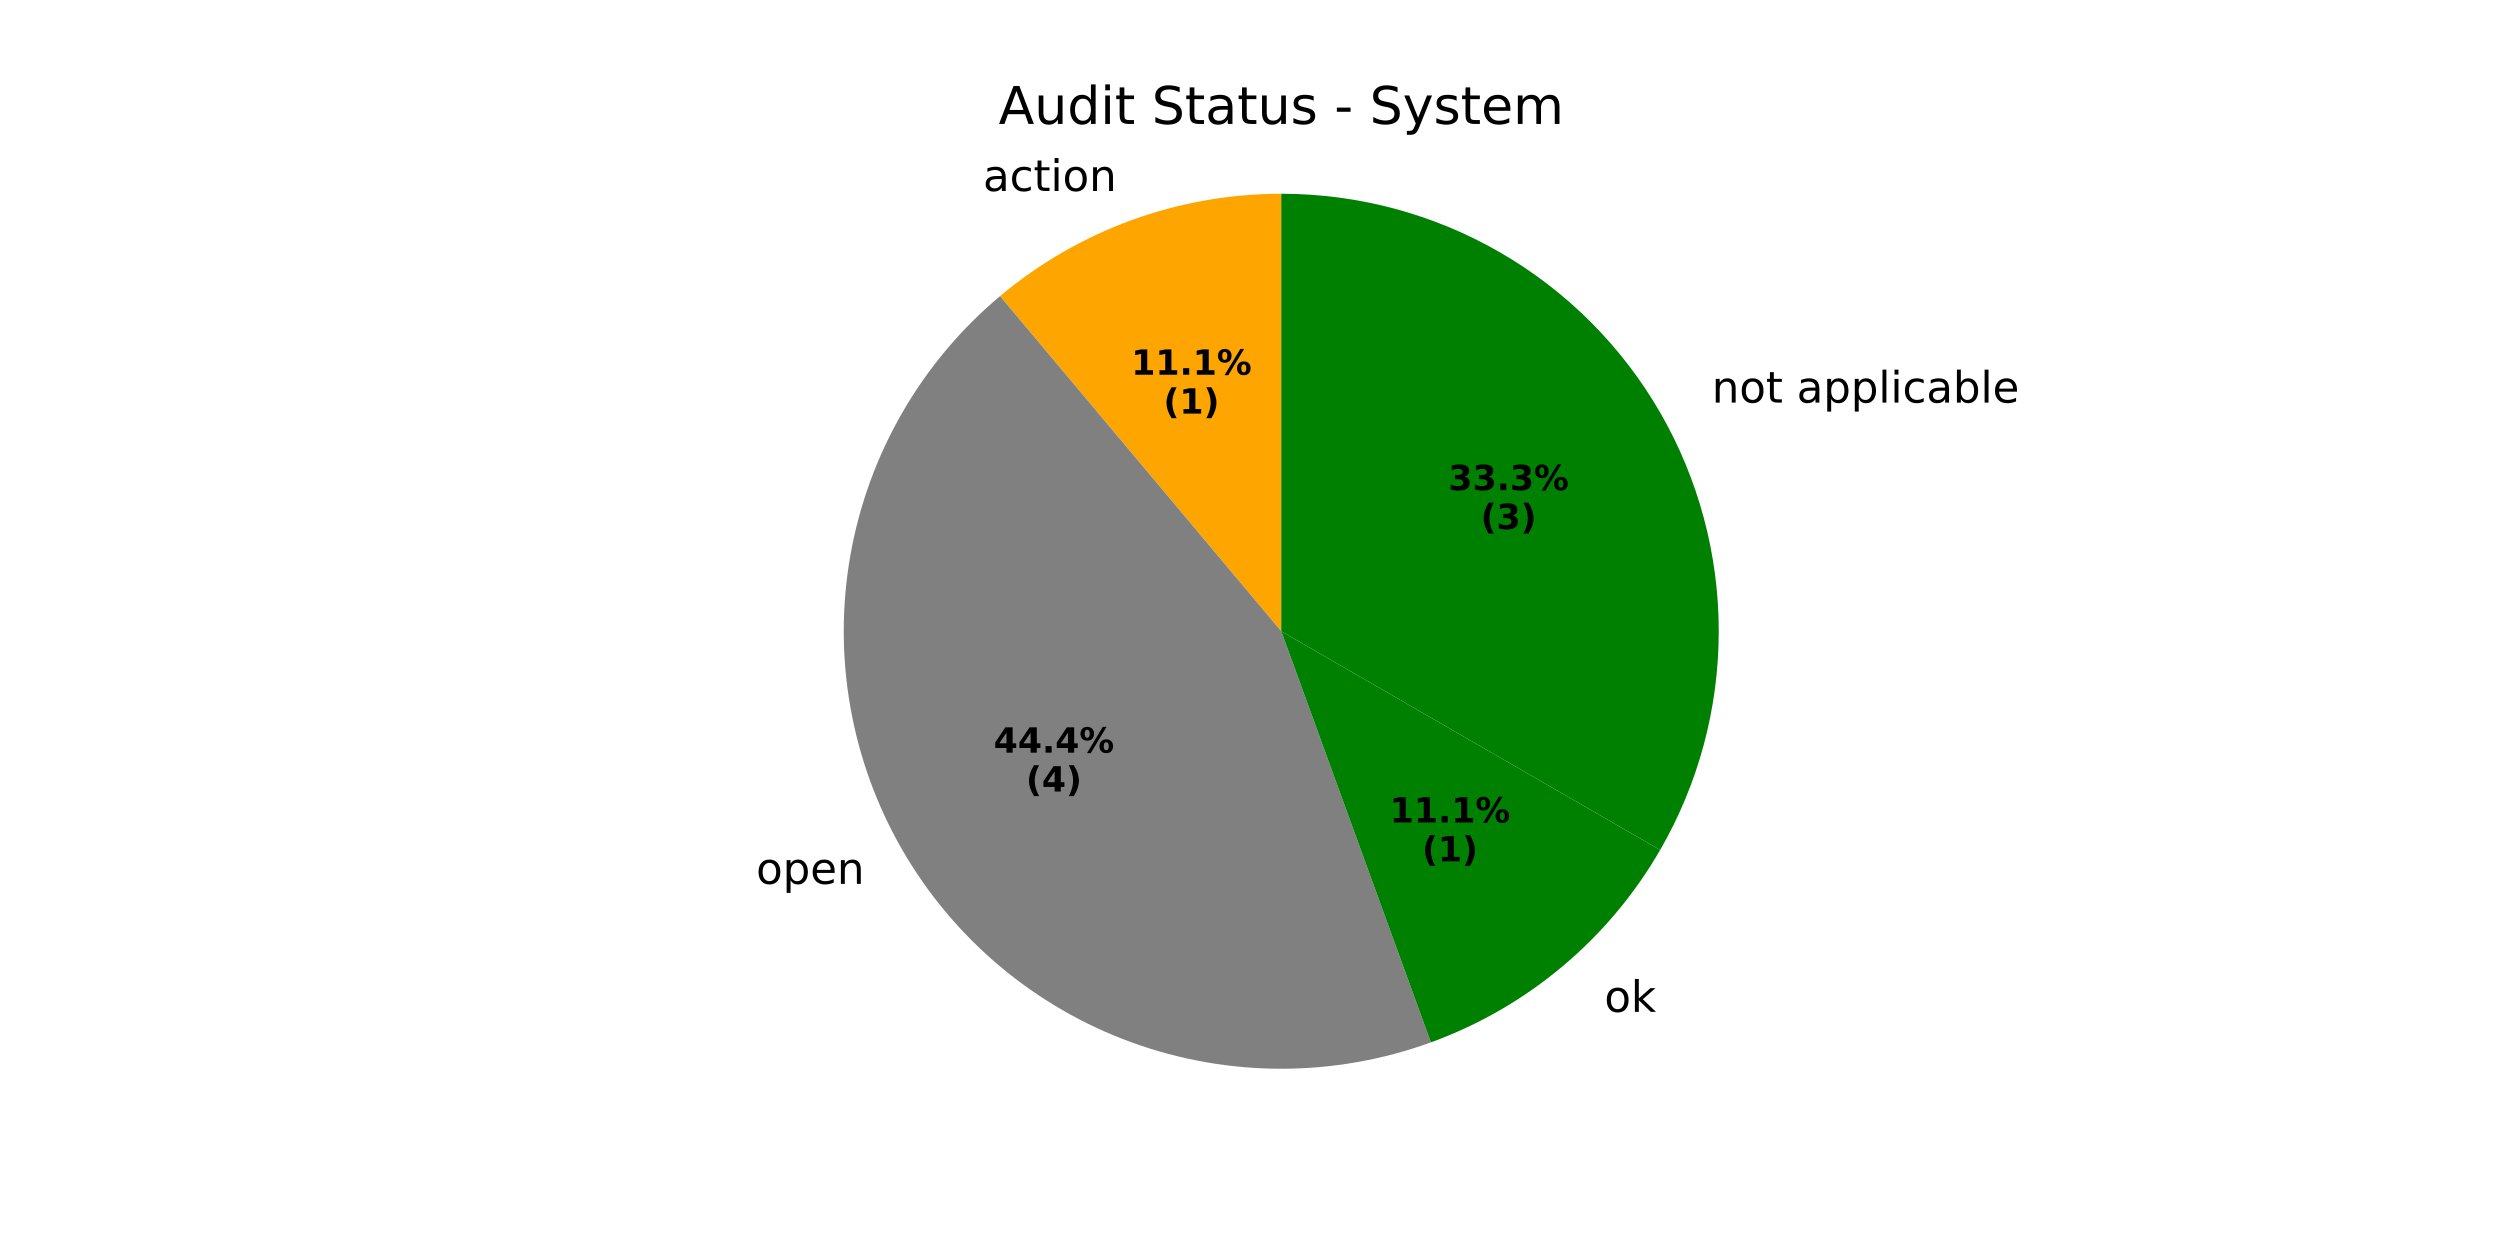
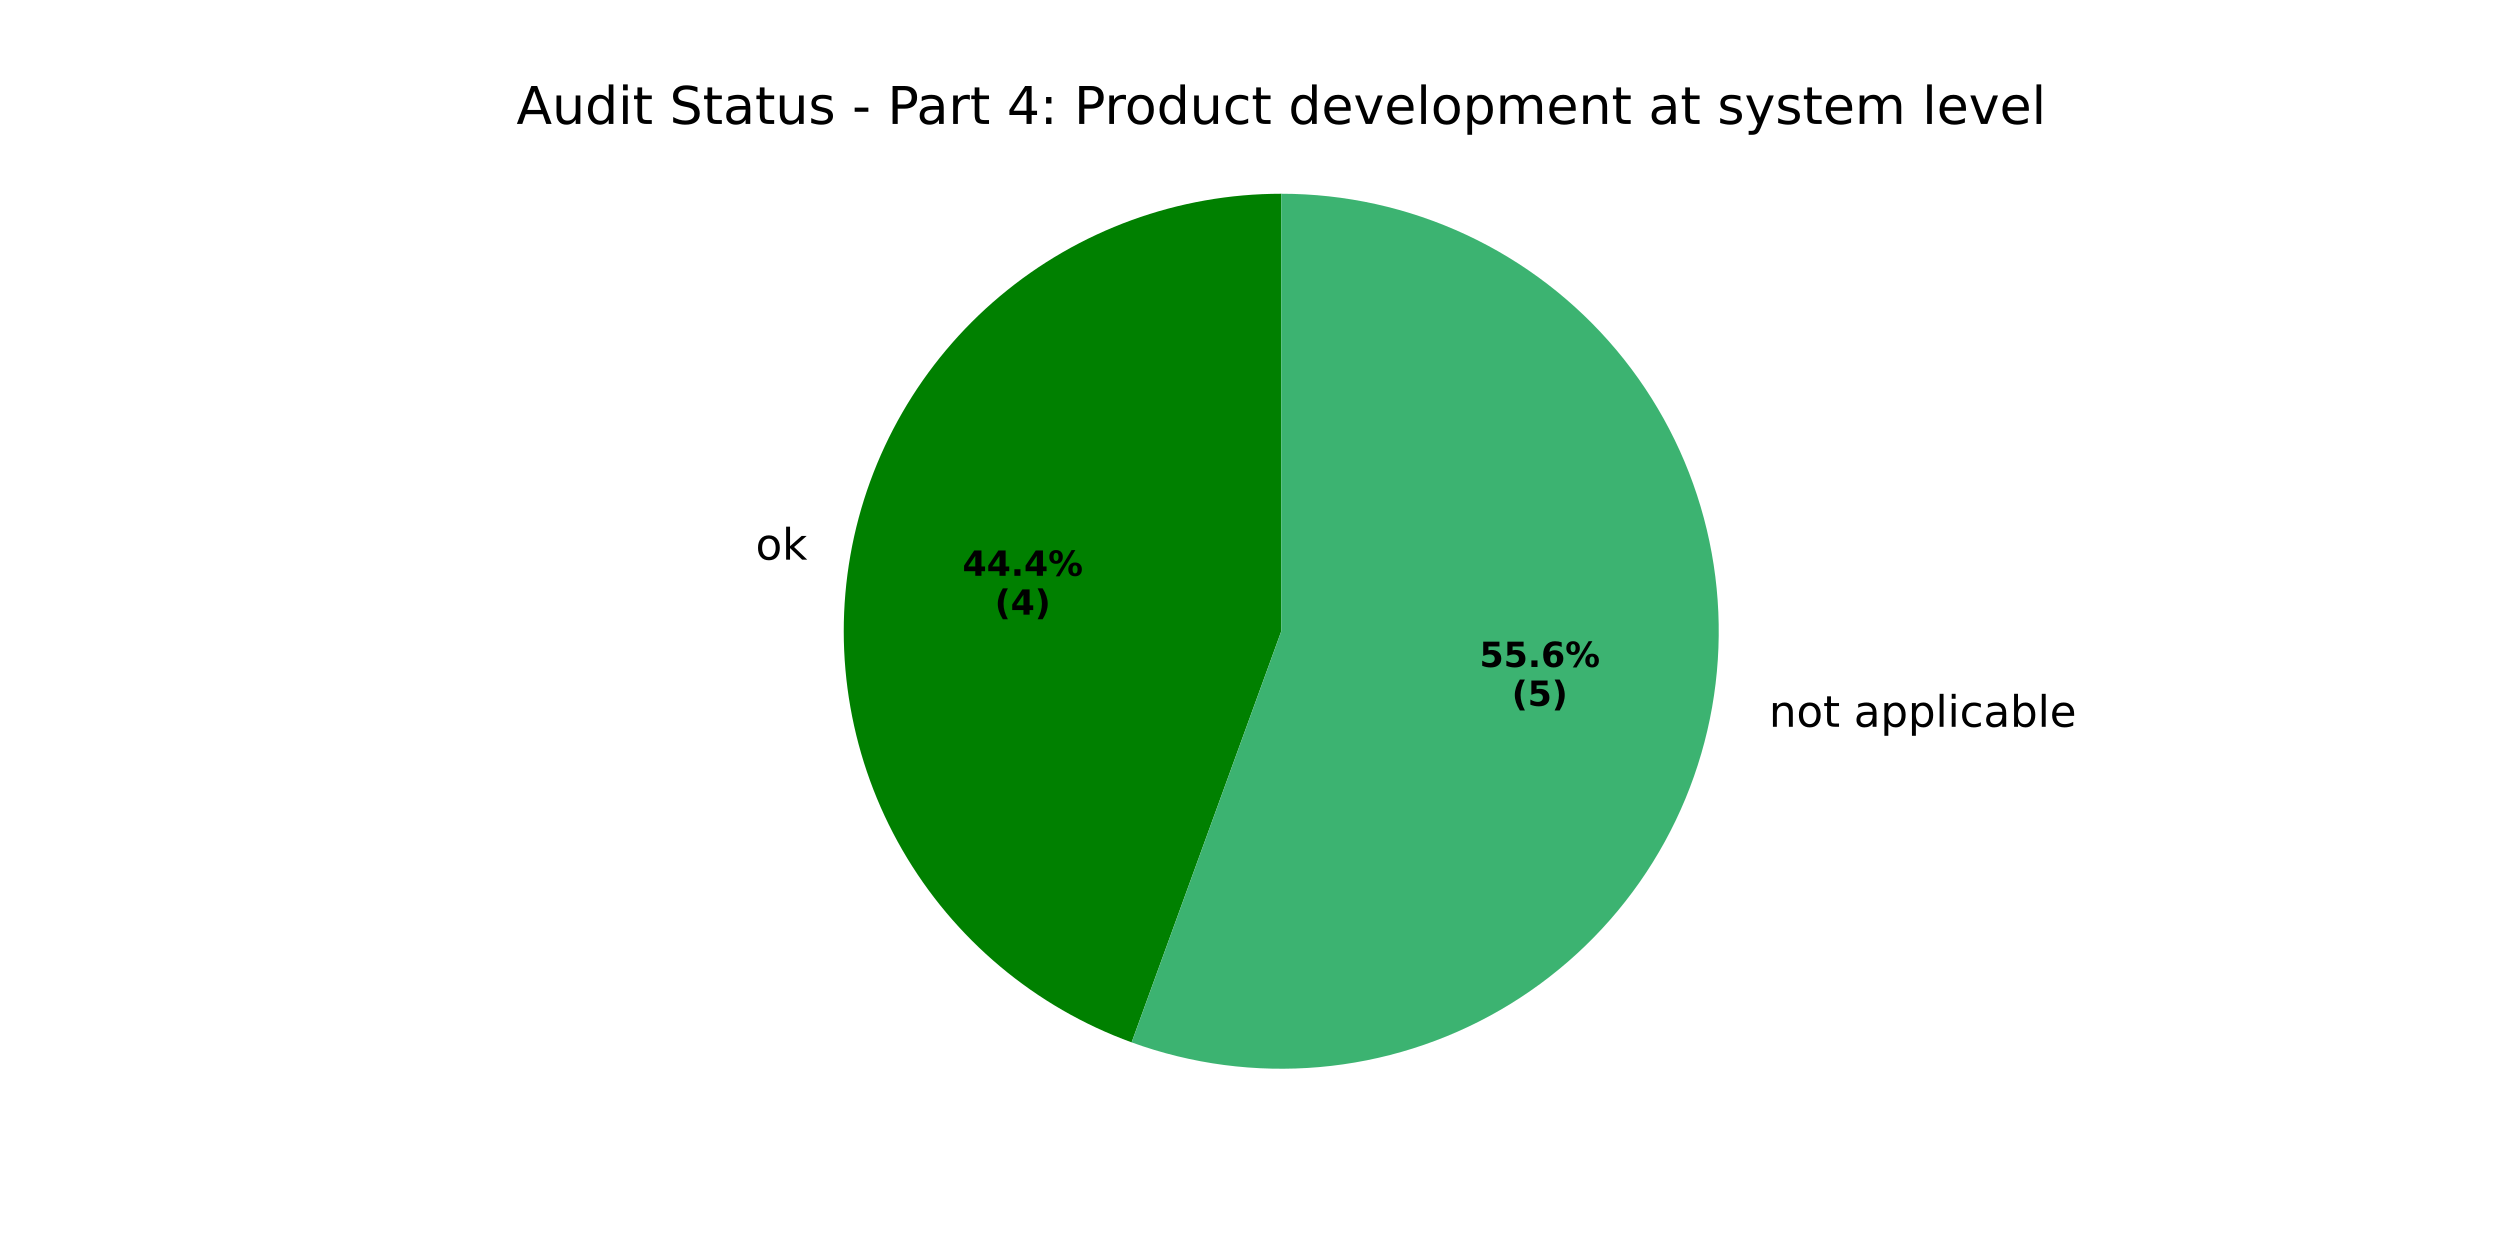
<svg xmlns="http://www.w3.org/2000/svg" xmlns:xlink="http://www.w3.org/1999/xlink" width="576pt" height="288pt" viewBox="0 0 576 288" version="1.1">
  <defs>
    <style type="text/css">*{stroke-linejoin: round; stroke-linecap: butt}</style>
  </defs>
  <g id="figure_1">
    <g id="patch_1">
      <path d="M 0 288  L 576 288  L 576 0  L 0 0  z " style="fill: #ffffff" />
    </g>
    <g id="axes_1">
      <g id="patch_2">
-         <path d="M 295.2 44.64  C 295.2 44.64 295.2 44.64 295.2 44.64  L 295.2 145.441  z " style="fill: #ff0000" />
+         <path d="M 295.2 44.64  C 295.2 44.64 295.2 44.64 295.2 44.64  L 295.2 145.44  z " style="fill: #ff0000" />
      </g>
      <g id="patch_3">
-         <path d="M 295.2 44.64  C 283.441 44.64 271.773 46.697 260.724 50.719  C 249.675 54.741 239.414 60.665 230.406 68.223  L 295.2 145.441  z " style="fill: #ffa500" />
+         <path d="M 295.2 44.64  C 295.2 44.64 295.2 44.64 295.2 44.64  L 295.2 145.44  z " style="fill: #ffa500" />
      </g>
      <g id="patch_4">
-         <path d="M 230.406 68.223  C 212.256 83.452 200.045 104.604 195.93 127.937  C 191.816 151.27 196.057 175.322 207.904 195.841  C 219.75 216.36 238.46 232.059 260.724 240.162  C 282.988 248.266 307.412 248.266 329.676 240.162  L 295.2 145.441  z " style="fill: #808080" />
+         <path d="M 295.2 44.64  C 295.2 44.64 295.2 44.64 295.2 44.64  L 295.2 145.44  z " style="fill: #808080" />
      </g>
      <g id="patch_5">
-         <path d="M 329.676 240.162  C 340.725 236.141 350.986 230.217 359.993 222.659  C 369.001 215.1 376.616 206.024 382.496 195.841  L 295.2 145.441  z " style="fill: #008000" />
+         <path d="M 295.2 44.64  C 271.507 44.64 248.556 52.993 230.407 68.223  C 212.257 83.452 200.045 104.604 195.931 127.936  C 191.817 151.269 196.058 175.322 207.904 195.84  C 219.751 216.358 238.46 232.058 260.724 240.161  L 295.2 145.44  z " style="fill: #008000" />
      </g>
      <g id="patch_6">
-         <path d="M 382.496 195.841  C 382.496 195.841 382.496 195.841 382.496 195.841  L 295.2 145.441  z " style="fill: #008000" />
+         <path d="M 260.724 240.161  C 260.724 240.161 260.724 240.161 260.724 240.161  L 295.2 145.44  z " style="fill: #228b22" />
      </g>
      <g id="patch_7">
-         <path d="M 382.496 195.841  C 391.342 180.519 396 163.134 396 145.441  C 396 127.748 391.342 110.363 382.496 95.04  C 373.649 79.718 360.923 66.991 345.6 58.145  C 330.278 49.298 312.893 44.64 295.2 44.64  L 295.2 145.441  z " style="fill: #008000" />
+         <path d="M 260.724 240.161  C 274.555 245.195 289.322 247.139 303.985 245.856  C 318.648 244.574 332.853 240.095 345.6 232.735  C 358.346 225.376 369.328 215.313 377.77 203.257  C 386.213 191.2 391.912 177.439 394.468 162.944  C 397.024 148.449 396.375 133.568 392.565 119.351  C 388.756 105.134 381.878 91.922 372.417 80.647  C 362.956 69.372 351.139 60.305 337.8 54.084  C 324.46 47.864 309.918 44.64 295.2 44.64  L 295.2 145.44  z " style="fill: #3cb371" />
      </g>
      <g id="matplotlib.axis_1" />
      <g id="matplotlib.axis_2" />
      <g id="text_1">
-         <g transform="translate(223.3169 44.00623) scale(0.1 -0.1)">
+         <g transform="translate(170.9167 128.9453) scale(0.1 -0.1)">
          <defs>
            <path id="DejaVuSans-20" transform="scale(0.015625)" />
-             <path id="DejaVuSans-61" d="M 2194 1759  Q 1497 1759 1228 1600  Q 959 1441 959 1056  Q 959 750 1161 570  Q 1363 391 1709 391  Q 2188 391 2477 730  Q 2766 1069 2766 1631  L 2766 1759  L 2194 1759  z M 3341 1997  L 3341 0  L 2766 0  L 2766 531  Q 2569 213 2275 61  Q 1981 -91 1556 -91  Q 1019 -91 701 211  Q 384 513 384 1019  Q 384 1609 779 1909  Q 1175 2209 1959 2209  L 2766 2209  L 2766 2266  Q 2766 2663 2505 2880  Q 2244 3097 1772 3097  Q 1472 3097 1187 3025  Q 903 2953 641 2809  L 641 3341  Q 956 3463 1253 3523  Q 1550 3584 1831 3584  Q 2591 3584 2966 3190  Q 3341 2797 3341 1997  z " transform="scale(0.015625)" />
-             <path id="DejaVuSans-63" d="M 3122 3366  L 3122 2828  Q 2878 2963 2633 3030  Q 2388 3097 2138 3097  Q 1578 3097 1268 2742  Q 959 2388 959 1747  Q 959 1106 1268 751  Q 1578 397 2138 397  Q 2388 397 2633 464  Q 2878 531 3122 666  L 3122 134  Q 2881 22 2623 -34  Q 2366 -91 2075 -91  Q 1284 -91 818 406  Q 353 903 353 1747  Q 353 2603 823 3093  Q 1294 3584 2113 3584  Q 2378 3584 2631 3529  Q 2884 3475 3122 3366  z " transform="scale(0.015625)" />
-             <path id="DejaVuSans-74" d="M 1172 4494  L 1172 3500  L 2356 3500  L 2356 3053  L 1172 3053  L 1172 1153  Q 1172 725 1289 603  Q 1406 481 1766 481  L 2356 481  L 2356 0  L 1766 0  Q 1100 0 847 248  Q 594 497 594 1153  L 594 3053  L 172 3053  L 172 3500  L 594 3500  L 594 4494  L 1172 4494  z " transform="scale(0.015625)" />
-             <path id="DejaVuSans-69" d="M 603 3500  L 1178 3500  L 1178 0  L 603 0  L 603 3500  z M 603 4863  L 1178 4863  L 1178 4134  L 603 4134  L 603 4863  z " transform="scale(0.015625)" />
            <path id="DejaVuSans-6f" d="M 1959 3097  Q 1497 3097 1228 2736  Q 959 2375 959 1747  Q 959 1119 1226 758  Q 1494 397 1959 397  Q 2419 397 2687 759  Q 2956 1122 2956 1747  Q 2956 2369 2687 2733  Q 2419 3097 1959 3097  z M 1959 3584  Q 2709 3584 3137 3096  Q 3566 2609 3566 1747  Q 3566 888 3137 398  Q 2709 -91 1959 -91  Q 1206 -91 779 398  Q 353 888 353 1747  Q 353 2609 779 3096  Q 1206 3584 1959 3584  z " transform="scale(0.015625)" />
-             <path id="DejaVuSans-6e" d="M 3513 2113  L 3513 0  L 2938 0  L 2938 2094  Q 2938 2591 2744 2837  Q 2550 3084 2163 3084  Q 1697 3084 1428 2787  Q 1159 2491 1159 1978  L 1159 0  L 581 0  L 581 3500  L 1159 3500  L 1159 2956  Q 1366 3272 1645 3428  Q 1925 3584 2291 3584  Q 2894 3584 3203 3211  Q 3513 2838 3513 2113  z " transform="scale(0.015625)" />
+             <path id="DejaVuSans-6b" d="M 581 4863  L 1159 4863  L 1159 1991  L 2875 3500  L 3609 3500  L 1753 1863  L 3688 0  L 2938 0  L 1159 1709  L 1159 0  L 581 0  L 581 4863  z " transform="scale(0.015625)" />
          </defs>
          <use xlink:href="#DejaVuSans-20" />
-           <use xlink:href="#DejaVuSans-61" transform="translate(31.78711 0)" />
-           <use xlink:href="#DejaVuSans-63" transform="translate(93.06641 0)" />
-           <use xlink:href="#DejaVuSans-74" transform="translate(148.0469 0)" />
-           <use xlink:href="#DejaVuSans-69" transform="translate(187.2559 0)" />
-           <use xlink:href="#DejaVuSans-6f" transform="translate(215.0391 0)" />
-           <use xlink:href="#DejaVuSans-6e" transform="translate(276.2207 0)" />
+           <use xlink:href="#DejaVuSans-6f" transform="translate(31.78711 0)" />
+           <use xlink:href="#DejaVuSans-6b" transform="translate(92.96875 0)" />
        </g>
      </g>
      <g id="text_2">
-         <g transform="translate(260.6373 86.33608) scale(0.08 -0.08)">
+         <g transform="translate(221.7617 132.6661) scale(0.08 -0.08)">
          <defs>
-             <path id="DejaVuSans-Bold-31" d="M 750 831  L 1813 831  L 1813 3847  L 722 3622  L 722 4441  L 1806 4666  L 2950 4666  L 2950 831  L 4013 831  L 4013 0  L 750 0  L 750 831  z " transform="scale(0.015625)" />
+             <path id="DejaVuSans-Bold-34" d="M 2356 3675  L 1038 1722  L 2356 1722  L 2356 3675  z M 2156 4666  L 3494 4666  L 3494 1722  L 4159 1722  L 4159 850  L 3494 850  L 3494 0  L 2356 0  L 2356 850  L 288 850  L 288 1881  L 2156 4666  z " transform="scale(0.015625)" />
            <path id="DejaVuSans-Bold-2e" d="M 653 1209  L 1778 1209  L 1778 0  L 653 0  L 653 1209  z " transform="scale(0.015625)" />
            <path id="DejaVuSans-Bold-25" d="M 4959 1925  Q 4738 1925 4616 1733  Q 4494 1541 4494 1184  Q 4494 825 4614 633  Q 4734 441 4959 441  Q 5184 441 5303 633  Q 5422 825 5422 1184  Q 5422 1541 5301 1733  Q 5181 1925 4959 1925  z M 4959 2450  Q 5541 2450 5875 2112  Q 6209 1775 6209 1184  Q 6209 594 5875 251  Q 5541 -91 4959 -91  Q 4378 -91 4042 251  Q 3706 594 3706 1184  Q 3706 1772 4042 2111  Q 4378 2450 4959 2450  z M 2094 -91  L 1403 -91  L 4319 4750  L 5013 4750  L 2094 -91  z M 1453 4750  Q 2034 4750 2367 4411  Q 2700 4072 2700 3481  Q 2700 2891 2367 2550  Q 2034 2209 1453 2209  Q 872 2209 539 2550  Q 206 2891 206 3481  Q 206 4072 539 4411  Q 872 4750 1453 4750  z M 1453 4225  Q 1228 4225 1106 4031  Q 984 3838 984 3481  Q 984 3122 1106 2926  Q 1228 2731 1453 2731  Q 1678 2731 1798 2926  Q 1919 3122 1919 3481  Q 1919 3838 1797 4031  Q 1675 4225 1453 4225  z " transform="scale(0.015625)" />
-           </defs>
-           <use xlink:href="#DejaVuSans-Bold-31" />
-           <use xlink:href="#DejaVuSans-Bold-31" transform="translate(69.58008 0)" />
-           <use xlink:href="#DejaVuSans-Bold-2e" transform="translate(139.1602 0)" />
-           <use xlink:href="#DejaVuSans-Bold-31" transform="translate(177.1484 0)" />
-           <use xlink:href="#DejaVuSans-Bold-25" transform="translate(246.7285 0)" />
-         </g>
-         <g transform="translate(268.0748 95.29433) scale(0.08 -0.08)">
-           <defs>
-             <path id="DejaVuSans-Bold-28" d="M 2413 -844  L 1484 -844  Q 1006 -72 778 623  Q 550 1319 550 2003  Q 550 2688 779 3389  Q 1009 4091 1484 4856  L 2413 4856  Q 2013 4116 1813 3408  Q 1613 2700 1613 2009  Q 1613 1319 1811 609  Q 2009 -100 2413 -844  z " transform="scale(0.015625)" />
-             <path id="DejaVuSans-Bold-29" d="M 513 -844  Q 913 -100 1113 609  Q 1313 1319 1313 2009  Q 1313 2700 1113 3408  Q 913 4116 513 4856  L 1441 4856  Q 1916 4091 2145 3389  Q 2375 2688 2375 2003  Q 2375 1319 2147 623  Q 1919 -72 1441 -844  L 513 -844  z " transform="scale(0.015625)" />
-           </defs>
-           <use xlink:href="#DejaVuSans-Bold-28" />
-           <use xlink:href="#DejaVuSans-Bold-31" transform="translate(45.70312 0)" />
-           <use xlink:href="#DejaVuSans-Bold-29" transform="translate(115.2832 0)" />
-         </g>
-       </g>
-       <g id="text_3">
-         <g transform="translate(171.0382 203.6405) scale(0.1 -0.1)">
-           <defs>
-             <path id="DejaVuSans-70" d="M 1159 525  L 1159 -1331  L 581 -1331  L 581 3500  L 1159 3500  L 1159 2969  Q 1341 3281 1617 3432  Q 1894 3584 2278 3584  Q 2916 3584 3314 3078  Q 3713 2572 3713 1747  Q 3713 922 3314 415  Q 2916 -91 2278 -91  Q 1894 -91 1617 61  Q 1341 213 1159 525  z M 3116 1747  Q 3116 2381 2855 2742  Q 2594 3103 2138 3103  Q 1681 3103 1420 2742  Q 1159 2381 1159 1747  Q 1159 1113 1420 752  Q 1681 391 2138 391  Q 2594 391 2855 752  Q 3116 1113 3116 1747  z " transform="scale(0.015625)" />
-             <path id="DejaVuSans-65" d="M 3597 1894  L 3597 1613  L 953 1613  Q 991 1019 1311 708  Q 1631 397 2203 397  Q 2534 397 2845 478  Q 3156 559 3463 722  L 3463 178  Q 3153 47 2828 -22  Q 2503 -91 2169 -91  Q 1331 -91 842 396  Q 353 884 353 1716  Q 353 2575 817 3079  Q 1281 3584 2069 3584  Q 2775 3584 3186 3129  Q 3597 2675 3597 1894  z M 3022 2063  Q 3016 2534 2758 2815  Q 2500 3097 2075 3097  Q 1594 3097 1305 2825  Q 1016 2553 972 2059  L 3022 2063  z " transform="scale(0.015625)" />
-           </defs>
-           <use xlink:href="#DejaVuSans-20" />
-           <use xlink:href="#DejaVuSans-6f" transform="translate(31.78711 0)" />
-           <use xlink:href="#DejaVuSans-70" transform="translate(92.96875 0)" />
-           <use xlink:href="#DejaVuSans-65" transform="translate(156.4453 0)" />
-           <use xlink:href="#DejaVuSans-6e" transform="translate(217.9688 0)" />
-         </g>
-       </g>
-       <g id="text_4">
-         <g transform="translate(228.9452 173.4093) scale(0.08 -0.08)">
-           <defs>
-             <path id="DejaVuSans-Bold-34" d="M 2356 3675  L 1038 1722  L 2356 1722  L 2356 3675  z M 2156 4666  L 3494 4666  L 3494 1722  L 4159 1722  L 4159 850  L 3494 850  L 3494 0  L 2356 0  L 2356 850  L 288 850  L 288 1881  L 2156 4666  z " transform="scale(0.015625)" />
          </defs>
          <use xlink:href="#DejaVuSans-Bold-34" />
          <use xlink:href="#DejaVuSans-Bold-34" transform="translate(69.58008 0)" />
          <use xlink:href="#DejaVuSans-Bold-2e" transform="translate(139.1602 0)" />
          <use xlink:href="#DejaVuSans-Bold-34" transform="translate(177.1484 0)" />
          <use xlink:href="#DejaVuSans-Bold-25" transform="translate(246.7285 0)" />
        </g>
-         <g transform="translate(236.3827 182.3676) scale(0.08 -0.08)">
+         <g transform="translate(229.1992 141.6244) scale(0.08 -0.08)">
+           <defs>
+             <path id="DejaVuSans-Bold-28" d="M 2413 -844  L 1484 -844  Q 1006 -72 778 623  Q 550 1319 550 2003  Q 550 2688 779 3389  Q 1009 4091 1484 4856  L 2413 4856  Q 2013 4116 1813 3408  Q 1613 2700 1613 2009  Q 1613 1319 1811 609  Q 2009 -100 2413 -844  z " transform="scale(0.015625)" />
+             <path id="DejaVuSans-Bold-29" d="M 513 -844  Q 913 -100 1113 609  Q 1313 1319 1313 2009  Q 1313 2700 1113 3408  Q 913 4116 513 4856  L 1441 4856  Q 1916 4091 2145 3389  Q 2375 2688 2375 2003  Q 2375 1319 2147 623  Q 1919 -72 1441 -844  L 513 -844  z " transform="scale(0.015625)" />
+           </defs>
          <use xlink:href="#DejaVuSans-Bold-28" />
          <use xlink:href="#DejaVuSans-Bold-34" transform="translate(45.70312 0)" />
          <use xlink:href="#DejaVuSans-Bold-29" transform="translate(115.2832 0)" />
        </g>
      </g>
-       <g id="text_5">
-         <g transform="translate(366.4725 233.1397) scale(0.1 -0.1)">
+       <g id="text_3">
+         <g transform="translate(404.3952 167.4535) scale(0.1 -0.1)">
          <defs>
-             <path id="DejaVuSans-6b" d="M 581 4863  L 1159 4863  L 1159 1991  L 2875 3500  L 3609 3500  L 1753 1863  L 3688 0  L 2938 0  L 1159 1709  L 1159 0  L 581 0  L 581 4863  z " transform="scale(0.015625)" />
-           </defs>
-           <use xlink:href="#DejaVuSans-20" />
-           <use xlink:href="#DejaVuSans-6f" transform="translate(31.78711 0)" />
-           <use xlink:href="#DejaVuSans-6b" transform="translate(92.96875 0)" />
-         </g>
-       </g>
-       <g id="text_6">
-         <g transform="translate(320.1989 189.4998) scale(0.08 -0.08)">
-           <use xlink:href="#DejaVuSans-Bold-31" />
-           <use xlink:href="#DejaVuSans-Bold-31" transform="translate(69.58008 0)" />
-           <use xlink:href="#DejaVuSans-Bold-2e" transform="translate(139.1602 0)" />
-           <use xlink:href="#DejaVuSans-Bold-31" transform="translate(177.1484 0)" />
-           <use xlink:href="#DejaVuSans-Bold-25" transform="translate(246.7285 0)" />
-         </g>
-         <g transform="translate(327.6364 198.458) scale(0.08 -0.08)">
-           <use xlink:href="#DejaVuSans-Bold-28" />
-           <use xlink:href="#DejaVuSans-Bold-31" transform="translate(45.70312 0)" />
-           <use xlink:href="#DejaVuSans-Bold-29" transform="translate(115.2832 0)" />
-         </g>
-       </g>
-       <g id="text_7">
-         <g transform="translate(391.2253 92.75965) scale(0.1 -0.1)">
-           <defs>
+             <path id="DejaVuSans-6e" d="M 3513 2113  L 3513 0  L 2938 0  L 2938 2094  Q 2938 2591 2744 2837  Q 2550 3084 2163 3084  Q 1697 3084 1428 2787  Q 1159 2491 1159 1978  L 1159 0  L 581 0  L 581 3500  L 1159 3500  L 1159 2956  Q 1366 3272 1645 3428  Q 1925 3584 2291 3584  Q 2894 3584 3203 3211  Q 3513 2838 3513 2113  z " transform="scale(0.015625)" />
+             <path id="DejaVuSans-74" d="M 1172 4494  L 1172 3500  L 2356 3500  L 2356 3053  L 1172 3053  L 1172 1153  Q 1172 725 1289 603  Q 1406 481 1766 481  L 2356 481  L 2356 0  L 1766 0  Q 1100 0 847 248  Q 594 497 594 1153  L 594 3053  L 172 3053  L 172 3500  L 594 3500  L 594 4494  L 1172 4494  z " transform="scale(0.015625)" />
+             <path id="DejaVuSans-61" d="M 2194 1759  Q 1497 1759 1228 1600  Q 959 1441 959 1056  Q 959 750 1161 570  Q 1363 391 1709 391  Q 2188 391 2477 730  Q 2766 1069 2766 1631  L 2766 1759  L 2194 1759  z M 3341 1997  L 3341 0  L 2766 0  L 2766 531  Q 2569 213 2275 61  Q 1981 -91 1556 -91  Q 1019 -91 701 211  Q 384 513 384 1019  Q 384 1609 779 1909  Q 1175 2209 1959 2209  L 2766 2209  L 2766 2266  Q 2766 2663 2505 2880  Q 2244 3097 1772 3097  Q 1472 3097 1187 3025  Q 903 2953 641 2809  L 641 3341  Q 956 3463 1253 3523  Q 1550 3584 1831 3584  Q 2591 3584 2966 3190  Q 3341 2797 3341 1997  z " transform="scale(0.015625)" />
+             <path id="DejaVuSans-70" d="M 1159 525  L 1159 -1331  L 581 -1331  L 581 3500  L 1159 3500  L 1159 2969  Q 1341 3281 1617 3432  Q 1894 3584 2278 3584  Q 2916 3584 3314 3078  Q 3713 2572 3713 1747  Q 3713 922 3314 415  Q 2916 -91 2278 -91  Q 1894 -91 1617 61  Q 1341 213 1159 525  z M 3116 1747  Q 3116 2381 2855 2742  Q 2594 3103 2138 3103  Q 1681 3103 1420 2742  Q 1159 2381 1159 1747  Q 1159 1113 1420 752  Q 1681 391 2138 391  Q 2594 391 2855 752  Q 3116 1113 3116 1747  z " transform="scale(0.015625)" />
            <path id="DejaVuSans-6c" d="M 603 4863  L 1178 4863  L 1178 0  L 603 0  L 603 4863  z " transform="scale(0.015625)" />
+             <path id="DejaVuSans-69" d="M 603 3500  L 1178 3500  L 1178 0  L 603 0  L 603 3500  z M 603 4863  L 1178 4863  L 1178 4134  L 603 4134  L 603 4863  z " transform="scale(0.015625)" />
+             <path id="DejaVuSans-63" d="M 3122 3366  L 3122 2828  Q 2878 2963 2633 3030  Q 2388 3097 2138 3097  Q 1578 3097 1268 2742  Q 959 2388 959 1747  Q 959 1106 1268 751  Q 1578 397 2138 397  Q 2388 397 2633 464  Q 2878 531 3122 666  L 3122 134  Q 2881 22 2623 -34  Q 2366 -91 2075 -91  Q 1284 -91 818 406  Q 353 903 353 1747  Q 353 2603 823 3093  Q 1294 3584 2113 3584  Q 2378 3584 2631 3529  Q 2884 3475 3122 3366  z " transform="scale(0.015625)" />
            <path id="DejaVuSans-62" d="M 3116 1747  Q 3116 2381 2855 2742  Q 2594 3103 2138 3103  Q 1681 3103 1420 2742  Q 1159 2381 1159 1747  Q 1159 1113 1420 752  Q 1681 391 2138 391  Q 2594 391 2855 752  Q 3116 1113 3116 1747  z M 1159 2969  Q 1341 3281 1617 3432  Q 1894 3584 2278 3584  Q 2916 3584 3314 3078  Q 3713 2572 3713 1747  Q 3713 922 3314 415  Q 2916 -91 2278 -91  Q 1894 -91 1617 61  Q 1341 213 1159 525  L 1159 0  L 581 0  L 581 4863  L 1159 4863  L 1159 2969  z " transform="scale(0.015625)" />
+             <path id="DejaVuSans-65" d="M 3597 1894  L 3597 1613  L 953 1613  Q 991 1019 1311 708  Q 1631 397 2203 397  Q 2534 397 2845 478  Q 3156 559 3463 722  L 3463 178  Q 3153 47 2828 -22  Q 2503 -91 2169 -91  Q 1331 -91 842 396  Q 353 884 353 1716  Q 353 2575 817 3079  Q 1281 3584 2069 3584  Q 2775 3584 3186 3129  Q 3597 2675 3597 1894  z M 3022 2063  Q 3016 2534 2758 2815  Q 2500 3097 2075 3097  Q 1594 3097 1305 2825  Q 1016 2553 972 2059  L 3022 2063  z " transform="scale(0.015625)" />
          </defs>
          <use xlink:href="#DejaVuSans-20" />
          <use xlink:href="#DejaVuSans-6e" transform="translate(31.78711 0)" />
          <use xlink:href="#DejaVuSans-6f" transform="translate(95.16602 0)" />
          <use xlink:href="#DejaVuSans-74" transform="translate(156.3477 0)" />
          <use xlink:href="#DejaVuSans-20" transform="translate(195.5566 0)" />
          <use xlink:href="#DejaVuSans-61" transform="translate(227.3438 0)" />
          <use xlink:href="#DejaVuSans-70" transform="translate(288.623 0)" />
          <use xlink:href="#DejaVuSans-70" transform="translate(352.0996 0)" />
          <use xlink:href="#DejaVuSans-6c" transform="translate(415.5762 0)" />
          <use xlink:href="#DejaVuSans-69" transform="translate(443.3594 0)" />
          <use xlink:href="#DejaVuSans-63" transform="translate(471.1426 0)" />
          <use xlink:href="#DejaVuSans-61" transform="translate(526.123 0)" />
          <use xlink:href="#DejaVuSans-62" transform="translate(587.4023 0)" />
          <use xlink:href="#DejaVuSans-6c" transform="translate(650.8789 0)" />
          <use xlink:href="#DejaVuSans-65" transform="translate(678.6621 0)" />
        </g>
      </g>
-       <g id="text_8">
-         <g transform="translate(333.7004 112.9289) scale(0.08 -0.08)">
+       <g id="text_4">
+         <g transform="translate(340.884 153.6706) scale(0.08 -0.08)">
          <defs>
-             <path id="DejaVuSans-Bold-33" d="M 2981 2516  Q 3453 2394 3698 2092  Q 3944 1791 3944 1325  Q 3944 631 3412 270  Q 2881 -91 1863 -91  Q 1503 -91 1142 -33  Q 781 25 428 141  L 428 1069  Q 766 900 1098 814  Q 1431 728 1753 728  Q 2231 728 2486 893  Q 2741 1059 2741 1369  Q 2741 1688 2480 1852  Q 2219 2016 1709 2016  L 1228 2016  L 1228 2791  L 1734 2791  Q 2188 2791 2409 2933  Q 2631 3075 2631 3366  Q 2631 3634 2415 3781  Q 2200 3928 1806 3928  Q 1516 3928 1219 3862  Q 922 3797 628 3669  L 628 4550  Q 984 4650 1334 4700  Q 1684 4750 2022 4750  Q 2931 4750 3382 4451  Q 3834 4153 3834 3553  Q 3834 3144 3618 2883  Q 3403 2622 2981 2516  z " transform="scale(0.015625)" />
+             <path id="DejaVuSans-Bold-35" d="M 678 4666  L 3669 4666  L 3669 3781  L 1638 3781  L 1638 3059  Q 1775 3097 1914 3117  Q 2053 3138 2203 3138  Q 3056 3138 3531 2711  Q 4006 2284 4006 1522  Q 4006 766 3489 337  Q 2972 -91 2053 -91  Q 1656 -91 1267 -14  Q 878 63 494 219  L 494 1166  Q 875 947 1217 837  Q 1559 728 1863 728  Q 2300 728 2551 942  Q 2803 1156 2803 1522  Q 2803 1891 2551 2103  Q 2300 2316 1863 2316  Q 1603 2316 1309 2248  Q 1016 2181 678 2041  L 678 4666  z " transform="scale(0.015625)" />
+             <path id="DejaVuSans-Bold-36" d="M 2316 2303  Q 2000 2303 1842 2098  Q 1684 1894 1684 1484  Q 1684 1075 1842 870  Q 2000 666 2316 666  Q 2634 666 2792 870  Q 2950 1075 2950 1484  Q 2950 1894 2792 2098  Q 2634 2303 2316 2303  z M 3803 4544  L 3803 3681  Q 3506 3822 3243 3889  Q 2981 3956 2731 3956  Q 2194 3956 1894 3657  Q 1594 3359 1544 2772  Q 1750 2925 1990 3001  Q 2231 3078 2516 3078  Q 3231 3078 3670 2659  Q 4109 2241 4109 1563  Q 4109 813 3618 361  Q 3128 -91 2303 -91  Q 1394 -91 895 523  Q 397 1138 397 2266  Q 397 3422 980 4083  Q 1563 4744 2578 4744  Q 2900 4744 3203 4694  Q 3506 4644 3803 4544  z " transform="scale(0.015625)" />
          </defs>
-           <use xlink:href="#DejaVuSans-Bold-33" />
-           <use xlink:href="#DejaVuSans-Bold-33" transform="translate(69.58008 0)" />
+           <use xlink:href="#DejaVuSans-Bold-35" />
+           <use xlink:href="#DejaVuSans-Bold-35" transform="translate(69.58008 0)" />
          <use xlink:href="#DejaVuSans-Bold-2e" transform="translate(139.1602 0)" />
-           <use xlink:href="#DejaVuSans-Bold-33" transform="translate(177.1484 0)" />
+           <use xlink:href="#DejaVuSans-Bold-36" transform="translate(177.1484 0)" />
          <use xlink:href="#DejaVuSans-Bold-25" transform="translate(246.7285 0)" />
        </g>
-         <g transform="translate(341.1379 121.8871) scale(0.08 -0.08)">
+         <g transform="translate(348.3215 162.6289) scale(0.08 -0.08)">
          <use xlink:href="#DejaVuSans-Bold-28" />
-           <use xlink:href="#DejaVuSans-Bold-33" transform="translate(45.70312 0)" />
+           <use xlink:href="#DejaVuSans-Bold-35" transform="translate(45.70312 0)" />
          <use xlink:href="#DejaVuSans-Bold-29" transform="translate(115.2832 0)" />
        </g>
      </g>
-       <g id="text_9">
-         <g transform="translate(230.0869 28.56) scale(0.12 -0.12)">
+       <g id="text_5">
+         <g transform="translate(118.9884 28.56) scale(0.12 -0.12)">
          <defs>
            <path id="DejaVuSans-41" d="M 2188 4044  L 1331 1722  L 3047 1722  L 2188 4044  z M 1831 4666  L 2547 4666  L 4325 0  L 3669 0  L 3244 1197  L 1141 1197  L 716 0  L 50 0  L 1831 4666  z " transform="scale(0.015625)" />
            <path id="DejaVuSans-75" d="M 544 1381  L 544 3500  L 1119 3500  L 1119 1403  Q 1119 906 1312 657  Q 1506 409 1894 409  Q 2359 409 2629 706  Q 2900 1003 2900 1516  L 2900 3500  L 3475 3500  L 3475 0  L 2900 0  L 2900 538  Q 2691 219 2414 64  Q 2138 -91 1772 -91  Q 1169 -91 856 284  Q 544 659 544 1381  z M 1991 3584  L 1991 3584  z " transform="scale(0.015625)" />
            <path id="DejaVuSans-64" d="M 2906 2969  L 2906 4863  L 3481 4863  L 3481 0  L 2906 0  L 2906 525  Q 2725 213 2448 61  Q 2172 -91 1784 -91  Q 1150 -91 751 415  Q 353 922 353 1747  Q 353 2572 751 3078  Q 1150 3584 1784 3584  Q 2172 3584 2448 3432  Q 2725 3281 2906 2969  z M 947 1747  Q 947 1113 1208 752  Q 1469 391 1925 391  Q 2381 391 2643 752  Q 2906 1113 2906 1747  Q 2906 2381 2643 2742  Q 2381 3103 1925 3103  Q 1469 3103 1208 2742  Q 947 2381 947 1747  z " transform="scale(0.015625)" />
            <path id="DejaVuSans-53" d="M 3425 4513  L 3425 3897  Q 3066 4069 2747 4153  Q 2428 4238 2131 4238  Q 1616 4238 1336 4038  Q 1056 3838 1056 3469  Q 1056 3159 1242 3001  Q 1428 2844 1947 2747  L 2328 2669  Q 3034 2534 3370 2195  Q 3706 1856 3706 1288  Q 3706 609 3251 259  Q 2797 -91 1919 -91  Q 1588 -91 1214 -16  Q 841 59 441 206  L 441 856  Q 825 641 1194 531  Q 1563 422 1919 422  Q 2459 422 2753 634  Q 3047 847 3047 1241  Q 3047 1584 2836 1778  Q 2625 1972 2144 2069  L 1759 2144  Q 1053 2284 737 2584  Q 422 2884 422 3419  Q 422 4038 858 4394  Q 1294 4750 2059 4750  Q 2388 4750 2728 4690  Q 3069 4631 3425 4513  z " transform="scale(0.015625)" />
            <path id="DejaVuSans-73" d="M 2834 3397  L 2834 2853  Q 2591 2978 2328 3040  Q 2066 3103 1784 3103  Q 1356 3103 1142 2972  Q 928 2841 928 2578  Q 928 2378 1081 2264  Q 1234 2150 1697 2047  L 1894 2003  Q 2506 1872 2764 1633  Q 3022 1394 3022 966  Q 3022 478 2636 193  Q 2250 -91 1575 -91  Q 1294 -91 989 -36  Q 684 19 347 128  L 347 722  Q 666 556 975 473  Q 1284 391 1588 391  Q 1994 391 2212 530  Q 2431 669 2431 922  Q 2431 1156 2273 1281  Q 2116 1406 1581 1522  L 1381 1569  Q 847 1681 609 1914  Q 372 2147 372 2553  Q 372 3047 722 3315  Q 1072 3584 1716 3584  Q 2034 3584 2315 3537  Q 2597 3491 2834 3397  z " transform="scale(0.015625)" />
            <path id="DejaVuSans-2d" d="M 313 2009  L 1997 2009  L 1997 1497  L 313 1497  L 313 2009  z " transform="scale(0.015625)" />
+             <path id="DejaVuSans-50" d="M 1259 4147  L 1259 2394  L 2053 2394  Q 2494 2394 2734 2622  Q 2975 2850 2975 3272  Q 2975 3691 2734 3919  Q 2494 4147 2053 4147  L 1259 4147  z M 628 4666  L 2053 4666  Q 2838 4666 3239 4311  Q 3641 3956 3641 3272  Q 3641 2581 3239 2228  Q 2838 1875 2053 1875  L 1259 1875  L 1259 0  L 628 0  L 628 4666  z " transform="scale(0.015625)" />
+             <path id="DejaVuSans-72" d="M 2631 2963  Q 2534 3019 2420 3045  Q 2306 3072 2169 3072  Q 1681 3072 1420 2755  Q 1159 2438 1159 1844  L 1159 0  L 581 0  L 581 3500  L 1159 3500  L 1159 2956  Q 1341 3275 1631 3429  Q 1922 3584 2338 3584  Q 2397 3584 2469 3576  Q 2541 3569 2628 3553  L 2631 2963  z " transform="scale(0.015625)" />
+             <path id="DejaVuSans-34" d="M 2419 4116  L 825 1625  L 2419 1625  L 2419 4116  z M 2253 4666  L 3047 4666  L 3047 1625  L 3713 1625  L 3713 1100  L 3047 1100  L 3047 0  L 2419 0  L 2419 1100  L 313 1100  L 313 1709  L 2253 4666  z " transform="scale(0.015625)" />
+             <path id="DejaVuSans-3a" d="M 750 794  L 1409 794  L 1409 0  L 750 0  L 750 794  z M 750 3309  L 1409 3309  L 1409 2516  L 750 2516  L 750 3309  z " transform="scale(0.015625)" />
+             <path id="DejaVuSans-76" d="M 191 3500  L 800 3500  L 1894 563  L 2988 3500  L 3597 3500  L 2284 0  L 1503 0  L 191 3500  z " transform="scale(0.015625)" />
+             <path id="DejaVuSans-6d" d="M 3328 2828  Q 3544 3216 3844 3400  Q 4144 3584 4550 3584  Q 5097 3584 5394 3201  Q 5691 2819 5691 2113  L 5691 0  L 5113 0  L 5113 2094  Q 5113 2597 4934 2840  Q 4756 3084 4391 3084  Q 3944 3084 3684 2787  Q 3425 2491 3425 1978  L 3425 0  L 2847 0  L 2847 2094  Q 2847 2600 2669 2842  Q 2491 3084 2119 3084  Q 1678 3084 1418 2786  Q 1159 2488 1159 1978  L 1159 0  L 581 0  L 581 3500  L 1159 3500  L 1159 2956  Q 1356 3278 1631 3431  Q 1906 3584 2284 3584  Q 2666 3584 2933 3390  Q 3200 3197 3328 2828  z " transform="scale(0.015625)" />
            <path id="DejaVuSans-79" d="M 2059 -325  Q 1816 -950 1584 -1140  Q 1353 -1331 966 -1331  L 506 -1331  L 506 -850  L 844 -850  Q 1081 -850 1212 -737  Q 1344 -625 1503 -206  L 1606 56  L 191 3500  L 800 3500  L 1894 763  L 2988 3500  L 3597 3500  L 2059 -325  z " transform="scale(0.015625)" />
-             <path id="DejaVuSans-6d" d="M 3328 2828  Q 3544 3216 3844 3400  Q 4144 3584 4550 3584  Q 5097 3584 5394 3201  Q 5691 2819 5691 2113  L 5691 0  L 5113 0  L 5113 2094  Q 5113 2597 4934 2840  Q 4756 3084 4391 3084  Q 3944 3084 3684 2787  Q 3425 2491 3425 1978  L 3425 0  L 2847 0  L 2847 2094  Q 2847 2600 2669 2842  Q 2491 3084 2119 3084  Q 1678 3084 1418 2786  Q 1159 2488 1159 1978  L 1159 0  L 581 0  L 581 3500  L 1159 3500  L 1159 2956  Q 1356 3278 1631 3431  Q 1906 3584 2284 3584  Q 2666 3584 2933 3390  Q 3200 3197 3328 2828  z " transform="scale(0.015625)" />
          </defs>
          <use xlink:href="#DejaVuSans-41" />
          <use xlink:href="#DejaVuSans-75" transform="translate(68.4082 0)" />
          <use xlink:href="#DejaVuSans-64" transform="translate(131.7871 0)" />
          <use xlink:href="#DejaVuSans-69" transform="translate(195.2637 0)" />
          <use xlink:href="#DejaVuSans-74" transform="translate(223.0469 0)" />
          <use xlink:href="#DejaVuSans-20" transform="translate(262.2559 0)" />
          <use xlink:href="#DejaVuSans-53" transform="translate(294.043 0)" />
          <use xlink:href="#DejaVuSans-74" transform="translate(357.5195 0)" />
          <use xlink:href="#DejaVuSans-61" transform="translate(396.7285 0)" />
          <use xlink:href="#DejaVuSans-74" transform="translate(458.0078 0)" />
          <use xlink:href="#DejaVuSans-75" transform="translate(497.2168 0)" />
          <use xlink:href="#DejaVuSans-73" transform="translate(560.5957 0)" />
          <use xlink:href="#DejaVuSans-20" transform="translate(612.6953 0)" />
          <use xlink:href="#DejaVuSans-2d" transform="translate(644.4824 0)" />
          <use xlink:href="#DejaVuSans-20" transform="translate(680.5664 0)" />
-           <use xlink:href="#DejaVuSans-53" transform="translate(712.3535 0)" />
-           <use xlink:href="#DejaVuSans-79" transform="translate(775.8301 0)" />
-           <use xlink:href="#DejaVuSans-73" transform="translate(835.0098 0)" />
-           <use xlink:href="#DejaVuSans-74" transform="translate(887.1094 0)" />
-           <use xlink:href="#DejaVuSans-65" transform="translate(926.3184 0)" />
-           <use xlink:href="#DejaVuSans-6d" transform="translate(987.8418 0)" />
+           <use xlink:href="#DejaVuSans-50" transform="translate(712.3535 0)" />
+           <use xlink:href="#DejaVuSans-61" transform="translate(768.1562 0)" />
+           <use xlink:href="#DejaVuSans-72" transform="translate(829.4355 0)" />
+           <use xlink:href="#DejaVuSans-74" transform="translate(870.5488 0)" />
+           <use xlink:href="#DejaVuSans-20" transform="translate(909.7578 0)" />
+           <use xlink:href="#DejaVuSans-34" transform="translate(941.5449 0)" />
+           <use xlink:href="#DejaVuSans-3a" transform="translate(1005.168 0)" />
+           <use xlink:href="#DejaVuSans-20" transform="translate(1038.859 0)" />
+           <use xlink:href="#DejaVuSans-50" transform="translate(1070.646 0)" />
+           <use xlink:href="#DejaVuSans-72" transform="translate(1129.199 0)" />
+           <use xlink:href="#DejaVuSans-6f" transform="translate(1168.062 0)" />
+           <use xlink:href="#DejaVuSans-64" transform="translate(1229.244 0)" />
+           <use xlink:href="#DejaVuSans-75" transform="translate(1292.721 0)" />
+           <use xlink:href="#DejaVuSans-63" transform="translate(1356.1 0)" />
+           <use xlink:href="#DejaVuSans-74" transform="translate(1411.08 0)" />
+           <use xlink:href="#DejaVuSans-20" transform="translate(1450.289 0)" />
+           <use xlink:href="#DejaVuSans-64" transform="translate(1482.076 0)" />
+           <use xlink:href="#DejaVuSans-65" transform="translate(1545.553 0)" />
+           <use xlink:href="#DejaVuSans-76" transform="translate(1607.076 0)" />
+           <use xlink:href="#DejaVuSans-65" transform="translate(1666.256 0)" />
+           <use xlink:href="#DejaVuSans-6c" transform="translate(1727.779 0)" />
+           <use xlink:href="#DejaVuSans-6f" transform="translate(1755.562 0)" />
+           <use xlink:href="#DejaVuSans-70" transform="translate(1816.744 0)" />
+           <use xlink:href="#DejaVuSans-6d" transform="translate(1880.221 0)" />
+           <use xlink:href="#DejaVuSans-65" transform="translate(1977.633 0)" />
+           <use xlink:href="#DejaVuSans-6e" transform="translate(2039.156 0)" />
+           <use xlink:href="#DejaVuSans-74" transform="translate(2102.535 0)" />
+           <use xlink:href="#DejaVuSans-20" transform="translate(2141.744 0)" />
+           <use xlink:href="#DejaVuSans-61" transform="translate(2173.531 0)" />
+           <use xlink:href="#DejaVuSans-74" transform="translate(2234.811 0)" />
+           <use xlink:href="#DejaVuSans-20" transform="translate(2274.02 0)" />
+           <use xlink:href="#DejaVuSans-73" transform="translate(2305.807 0)" />
+           <use xlink:href="#DejaVuSans-79" transform="translate(2357.906 0)" />
+           <use xlink:href="#DejaVuSans-73" transform="translate(2417.086 0)" />
+           <use xlink:href="#DejaVuSans-74" transform="translate(2469.186 0)" />
+           <use xlink:href="#DejaVuSans-65" transform="translate(2508.395 0)" />
+           <use xlink:href="#DejaVuSans-6d" transform="translate(2569.918 0)" />
+           <use xlink:href="#DejaVuSans-20" transform="translate(2667.33 0)" />
+           <use xlink:href="#DejaVuSans-6c" transform="translate(2699.117 0)" />
+           <use xlink:href="#DejaVuSans-65" transform="translate(2726.9 0)" />
+           <use xlink:href="#DejaVuSans-76" transform="translate(2788.424 0)" />
+           <use xlink:href="#DejaVuSans-65" transform="translate(2847.604 0)" />
+           <use xlink:href="#DejaVuSans-6c" transform="translate(2909.127 0)" />
        </g>
      </g>
    </g>
  </g>
</svg>
